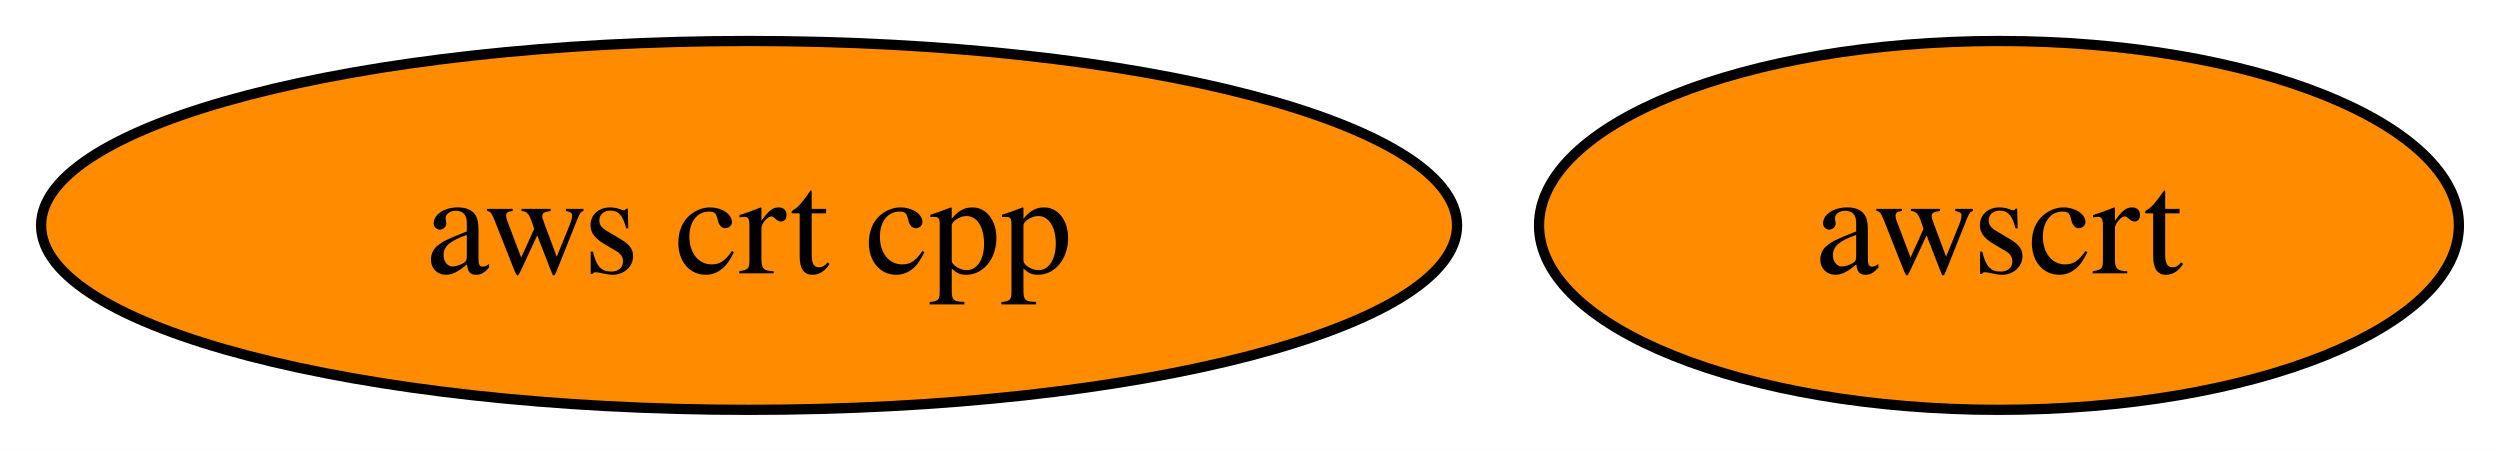
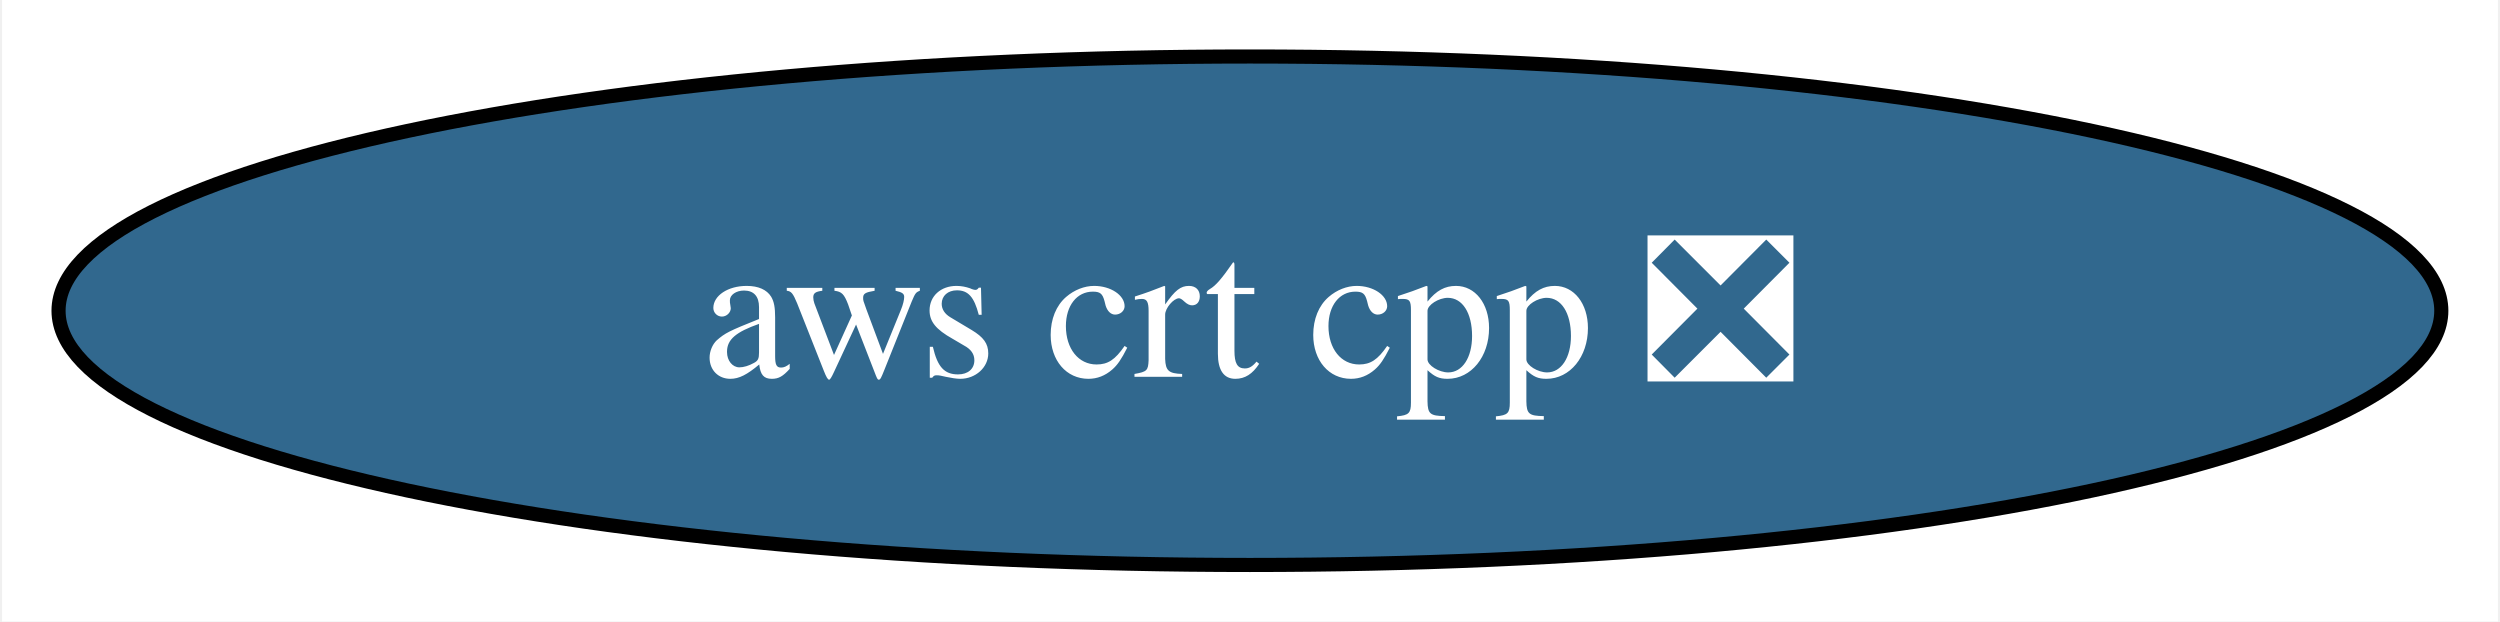
- <svg xmlns="http://www.w3.org/2000/svg" xmlns:xlink="http://www.w3.org/1999/xlink" width="244pt" height="44pt" viewBox="0.00 0.00 243.98 44.00">
+ <svg xmlns="http://www.w3.org/2000/svg" xmlns:xlink="http://www.w3.org/1999/xlink" width="177pt" height="44pt" viewBox="0.00 0.00 176.71 44.00">
  <g id="graph0" class="graph" transform="scale(1 1) rotate(0) translate(4 40)">
-     <polygon fill="white" stroke="none" points="-4,4 -4,-40 239.98,-40 239.98,4 -4,4" />
+     <polygon fill="white" stroke="none" points="-4,4 -4,-40 172.71,-40 172.71,4 -4,4" />
    <g id="node1" class="node">
      <g id="a_node1">
-         <a xlink:href="https://github.com/conda-forge/aws-crt-cpp-feedstock" xlink:title="aws crt cpp">
-           <ellipse fill="#ff8c00" stroke="black" cx="69.1" cy="-18" rx="69.1" ry="18" />
-           <text text-anchor="middle" x="69.1" y="-13.32" font-family="Times,serif" font-size="14.00">aws crt cpp</text>
-         </a>
-       </g>
-     </g>
-     <g id="node2" class="node">
-       <g id="a_node2">
-         <a xlink:href="https://github.com/conda-forge/awscrt-feedstock" xlink:title="awscrt">
-           <ellipse fill="#ff8c00" stroke="black" cx="191.09" cy="-18" rx="44.89" ry="18" />
-           <text text-anchor="middle" x="191.09" y="-13.32" font-family="Times,serif" font-size="14.00">awscrt</text>
+         <a xlink:href="https://github.com/conda-forge/aws-crt-cpp-feedstock/pull/490" xlink:title="aws crt cpp ❎">
+           <ellipse fill="#31688e" stroke="black" cx="84.35" cy="-18" rx="84.35" ry="18" />
+           <text text-anchor="middle" x="84.35" y="-13.32" font-family="Times,serif" font-size="14.00" fill="white">aws crt cpp ❎</text>
        </a>
      </g>
    </g>
  </g>
</svg>
